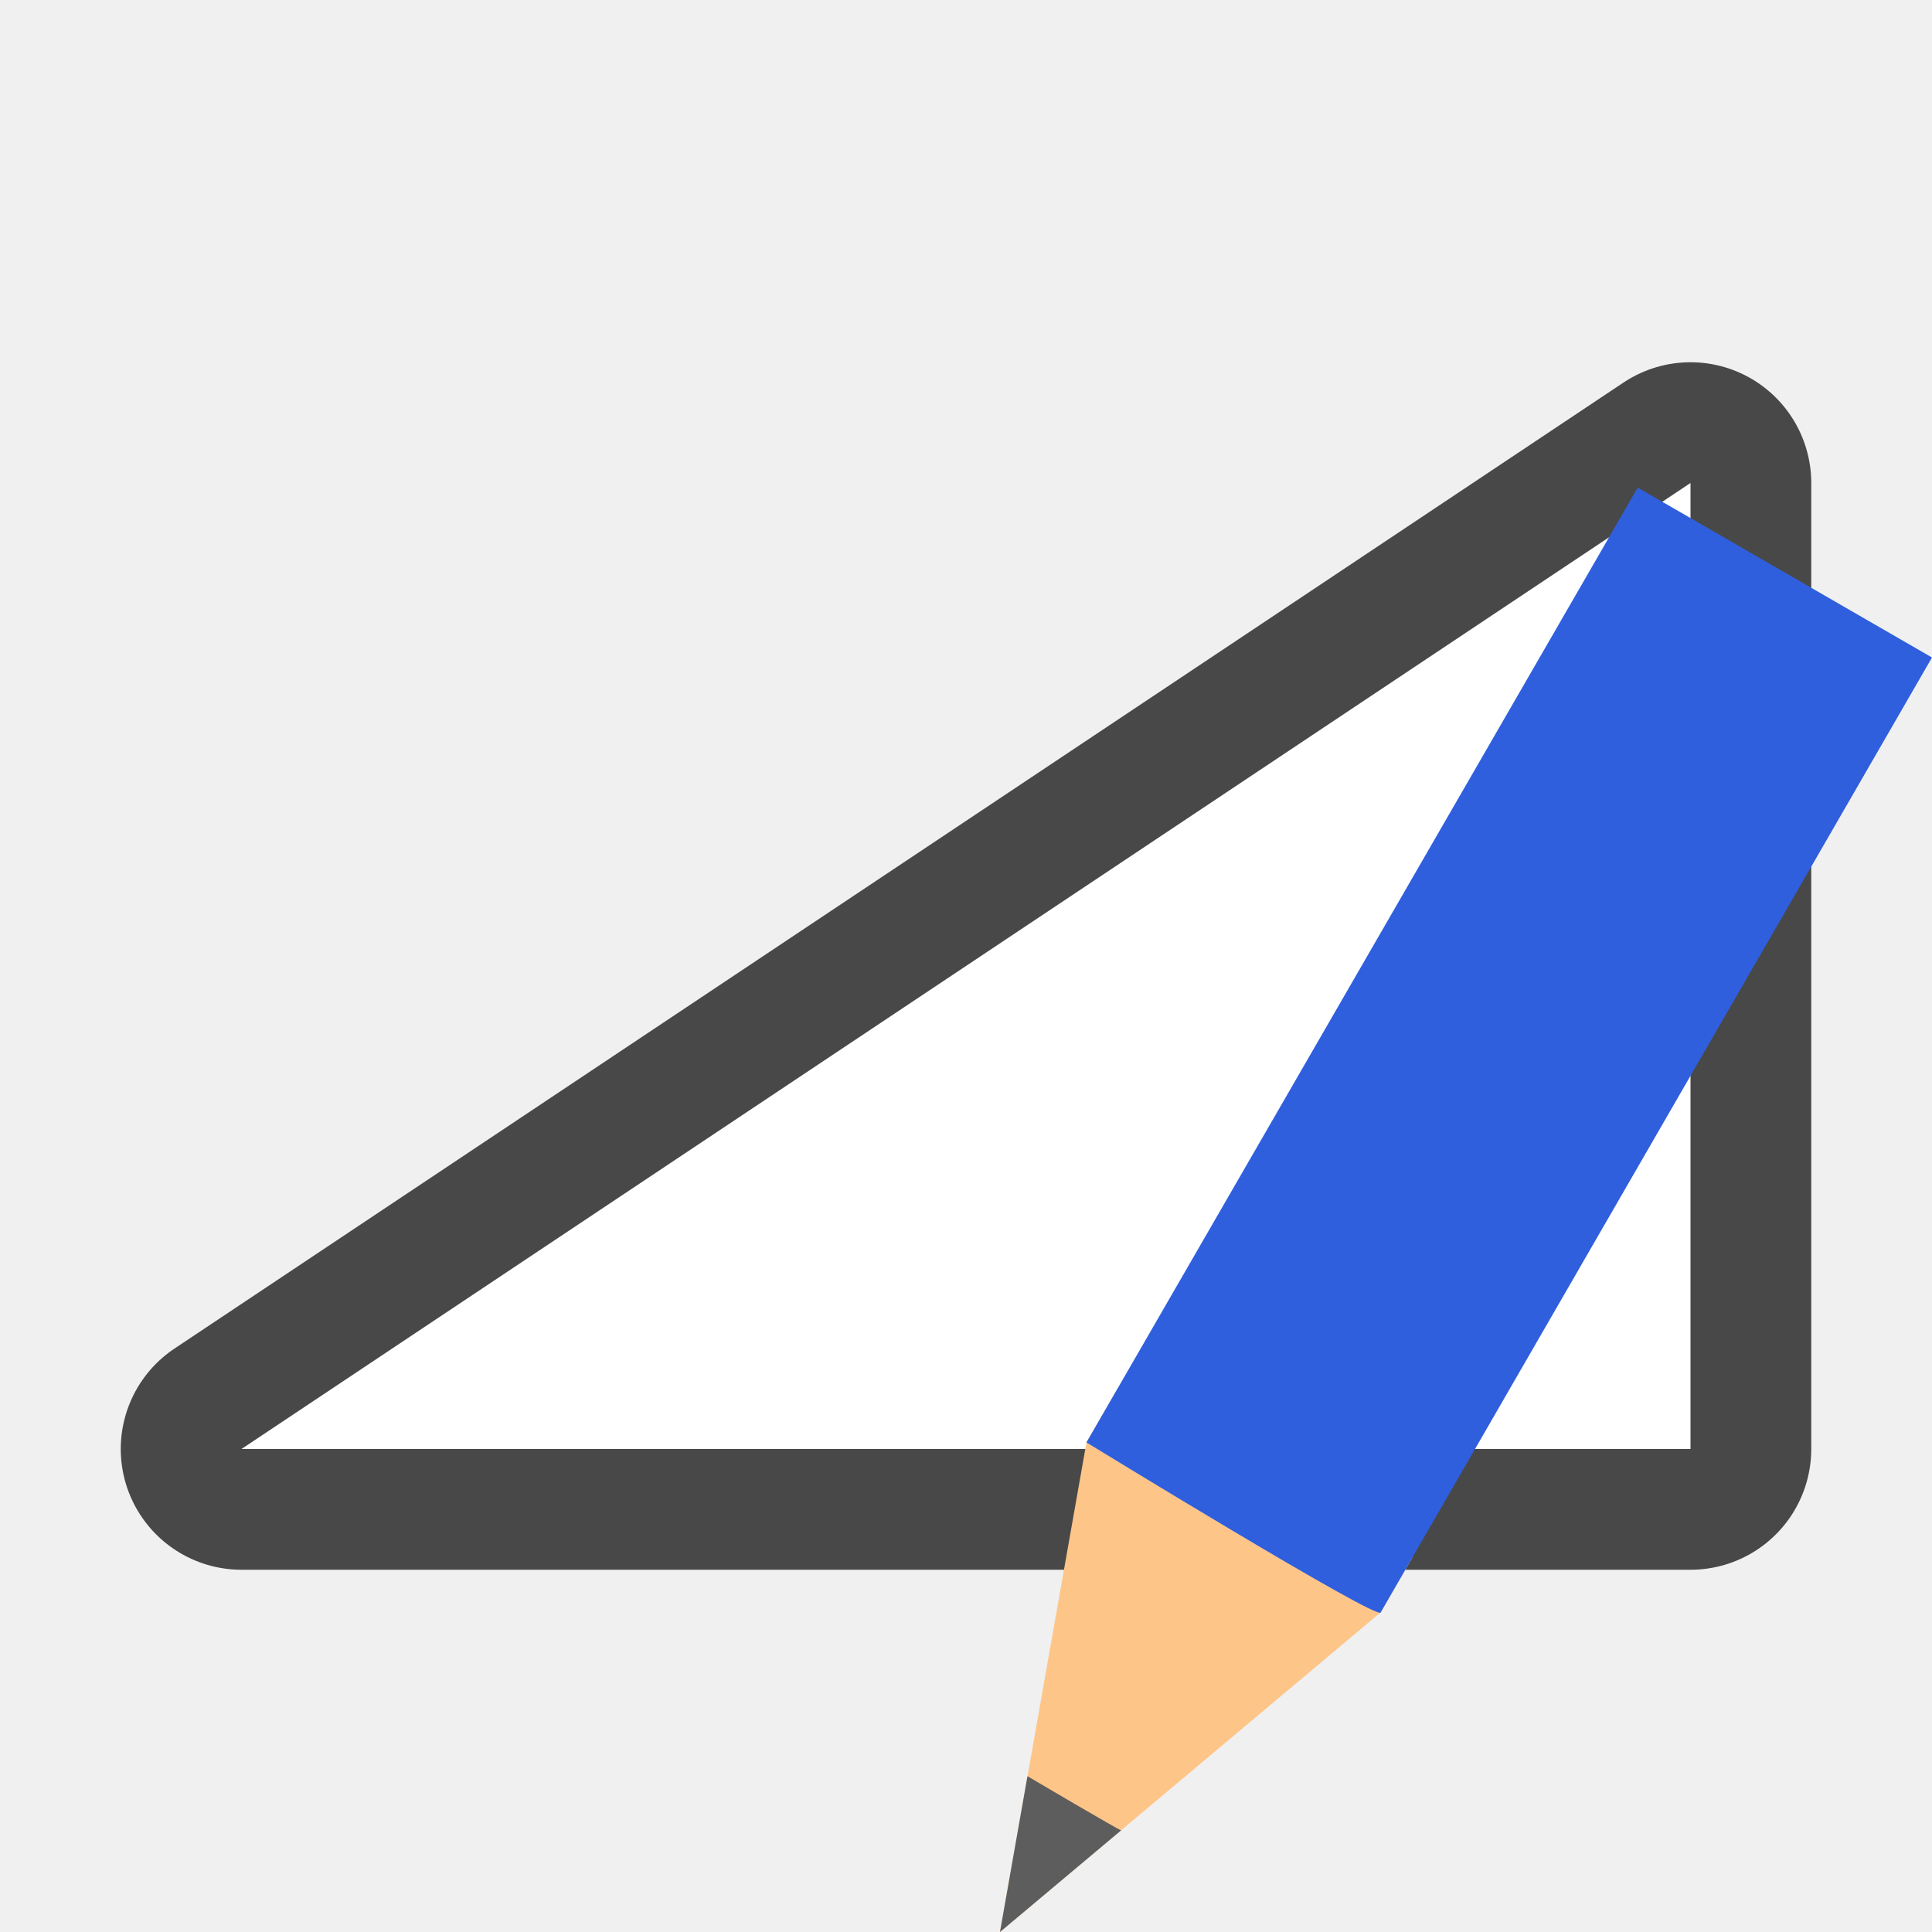
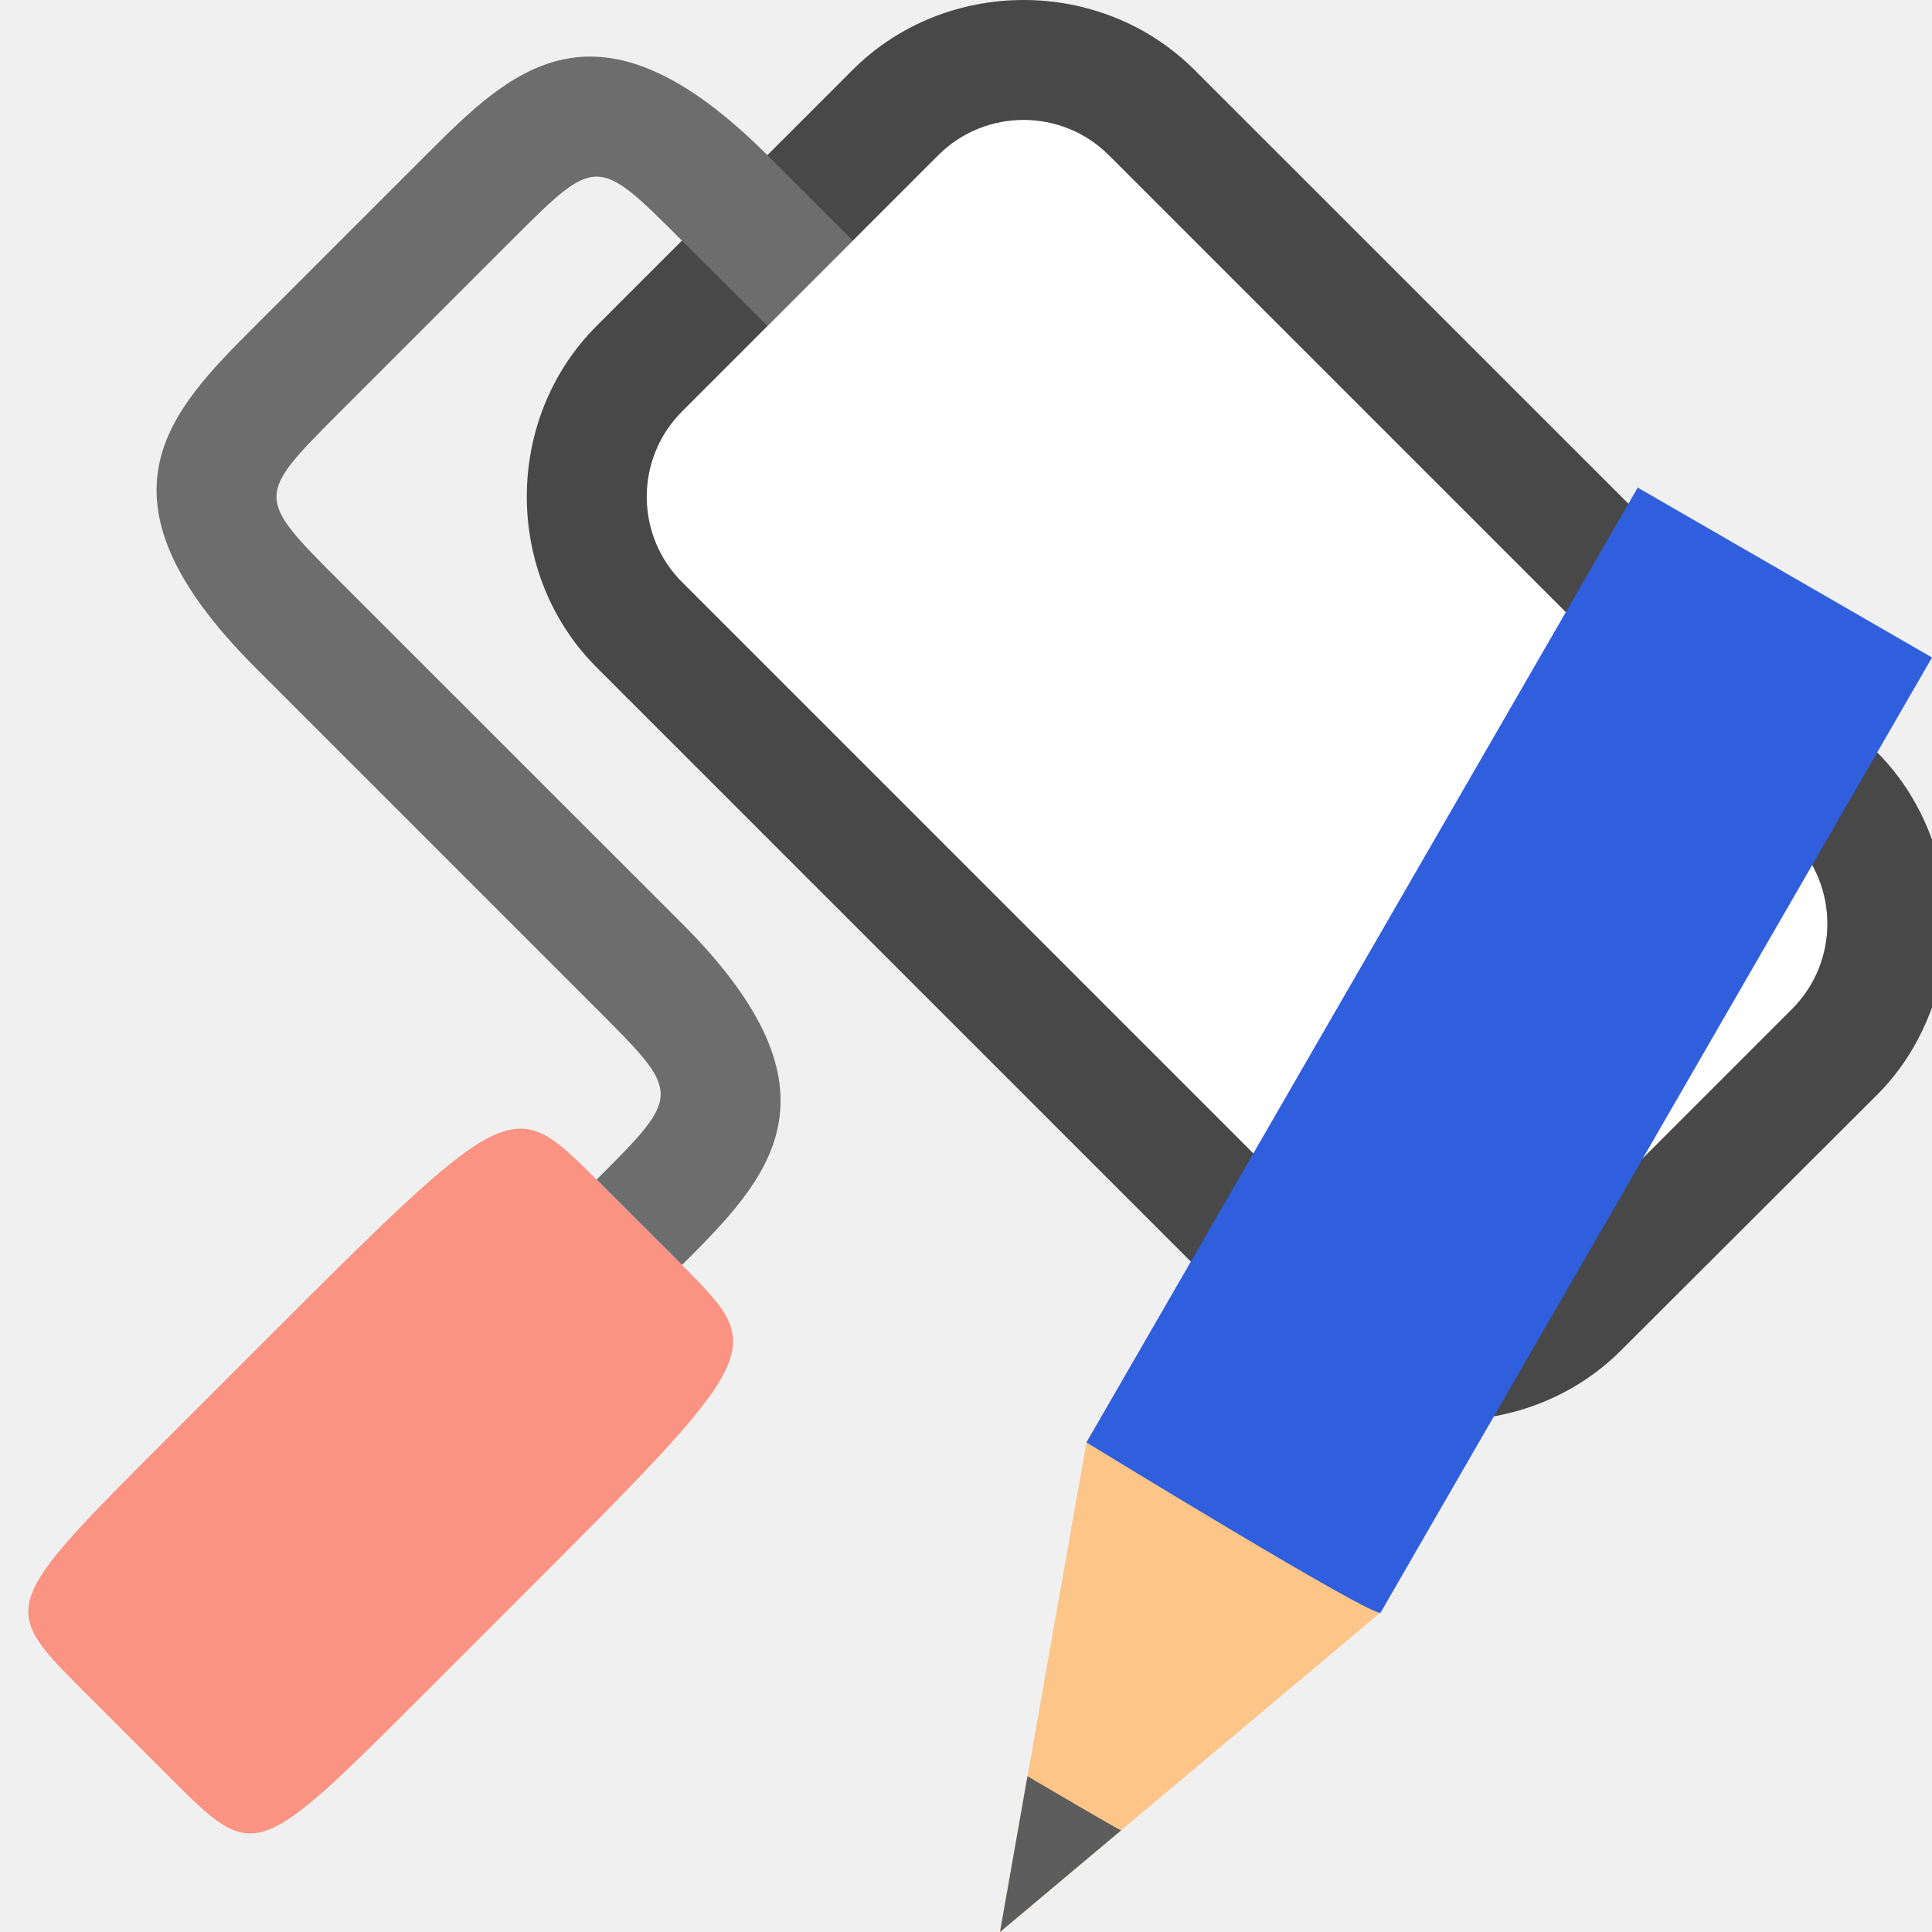
<svg xmlns="http://www.w3.org/2000/svg" viewBox="0 0 16 16" version="1.1" id="svg6">
  <defs id="defs10" />
-   <path id="path829" d="M 2,12 14,4 v 8 z" style="opacity:0.7;fill:#000000;fill-opacity:1;stroke:#000000;stroke-width:2;stroke-linecap:butt;stroke-linejoin:round;stroke-miterlimit:4;stroke-dasharray:none;stroke-opacity:1" />
-   <path style="opacity:1;fill:#ffffff;fill-opacity:1;stroke:none;stroke-width:1px;stroke-linecap:butt;stroke-linejoin:miter;stroke-opacity:1" d="M 2,12 14,4 v 8 z" id="path827" />
+   <path style="color:#000000;font-style:normal;font-variant:normal;font-weight:normal;font-stretch:normal;font-size:medium;line-height:normal;font-family:sans-serif;font-variant-ligatures:normal;font-variant-position:normal;font-variant-caps:normal;font-variant-numeric:normal;font-variant-alternates:normal;font-variant-east-asian:normal;font-feature-settings:normal;font-variation-settings:normal;text-indent:0;text-align:start;text-decoration:none;text-decoration-line:none;text-decoration-style:solid;text-decoration-color:#000000;letter-spacing:normal;word-spacing:normal;text-transform:none;writing-mode:lr-tb;direction:ltr;text-orientation:mixed;dominant-baseline:auto;baseline-shift:baseline;text-anchor:start;white-space:normal;shape-padding:0;shape-margin:0;inline-size:0;clip-rule:nonzero;display:inline;overflow:visible;visibility:visible;opacity:0.7;isolation:auto;mix-blend-mode:normal;color-interpolation:sRGB;color-interpolation-filters:linearRGB;solid-color:#000000;solid-opacity:1;vector-effect:none;fill:#000000;fill-opacity:1;fill-rule:evenodd;stroke:none;stroke-width:2;stroke-linecap:butt;stroke-linejoin:round;stroke-miterlimit:4;stroke-dasharray:none;stroke-dashoffset:0;stroke-opacity:1;color-rendering:auto;image-rendering:auto;shape-rendering:auto;text-rendering:auto;enable-background:accumulate;stop-color:#000000" d="M 14.841,6.942 9.184,1.285 C 8.792,0.893 8.161,0.893 7.77,1.285 L 5.648,3.406 c -0.392,0.392 -0.392,1.022 1e-7,1.414 l 5.657,5.657 c 0.392,0.392 1.022,0.392 1.414,-10e-7 l 2.121,-2.121 c 0.392,-0.392 0.392,-1.022 10e-7,-1.414 z" id="path913" />
+   <path id="path915" style="color:#000000;font-style:normal;font-variant:normal;font-weight:normal;font-stretch:normal;font-size:medium;line-height:normal;font-family:sans-serif;font-variant-ligatures:normal;font-variant-position:normal;font-variant-caps:normal;font-variant-numeric:normal;font-variant-alternates:normal;font-variant-east-asian:normal;font-feature-settings:normal;font-variation-settings:normal;text-indent:0;text-align:start;text-decoration:none;text-decoration-line:none;text-decoration-style:solid;text-decoration-color:#000000;letter-spacing:normal;word-spacing:normal;text-transform:none;writing-mode:lr-tb;direction:ltr;text-orientation:mixed;dominant-baseline:auto;baseline-shift:baseline;text-anchor:start;white-space:normal;shape-padding:0;shape-margin:0;inline-size:0;clip-rule:nonzero;display:inline;overflow:visible;visibility:visible;opacity:0.7;isolation:auto;mix-blend-mode:normal;color-interpolation:sRGB;color-interpolation-filters:linearRGB;solid-color:#000000;solid-opacity:1;vector-effect:none;fill:#000000;fill-opacity:1;fill-rule:evenodd;stroke:none;stroke-width:2;stroke-linecap:butt;stroke-linejoin:round;stroke-miterlimit:4;stroke-dasharray:none;stroke-dashoffset:0;stroke-opacity:1;color-rendering:auto;image-rendering:auto;shape-rendering:auto;text-rendering:auto;enable-background:accumulate;stop-color:#000000" d="M 8.477,0 C 7.962,-9.9999961e-8 7.448,0.193 7.062,0.578 L 4.941,2.699 c -0.771,0.771 -0.771,2.057 0,2.828 l 5.656,5.656 c 0.771,0.771 2.057,0.771 2.828,0 L 15.549,9.063 C 15.757,8.854 15.904,8.607 16,8.344 V 6.953 C 15.904,6.69 15.757,6.443 15.549,6.234 L 9.891,0.578 C 9.505,0.193 8.991,0 8.477,0 Z m 0,1.992 5.658,5.656 -2.123,2.121 -5.656,-5.656 z" />
+   <path style="fill:#6d6d6d;fill-opacity:1;stroke:none;stroke-width:1px;stroke-linecap:butt;stroke-linejoin:miter;stroke-opacity:1" d="M 7.062,1.992 6.355,1.285 c -1.414,-1.414 -2.121,-0.707 -2.828,0 l -1.414,1.414 c -0.707,0.707 -1.414,1.414 0,2.828 l 2.828,2.828 c 0.707,0.707 0.707,0.707 1e-6,1.414 l 0.707,0.707 c 0.707,-0.707 1.414,-1.414 0,-2.828 L 2.82,4.821 c -0.707,-0.707 -0.707,-0.707 0,-1.414 l 1.414,-1.414 c 0.707,-0.707 0.707,-0.707 1.414,0 L 6.355,2.699 7.062,1.992" id="path823" />
+   <path style="fill:#fa9381;fill-opacity:1;stroke:none;stroke-width:1px;stroke-linecap:butt;stroke-linejoin:miter;stroke-opacity:1" d="M 5.648,10.477 4.941,9.77 c -0.707,-0.707 -0.707,-0.707 -2.828,1.414 l -0.707,0.707 c -1.414,1.414 -1.414,1.414 -0.707,2.121 l 0.707,0.707 c 0.707,0.707 0.707,0.707 2.121,-0.707 l 0.707,-0.707 C 6.355,11.185 6.355,11.185 5.648,10.477 Z" id="path827" />
+   <rect ry="1" y="-5.585" x="-16.403" height="5" width="10" id="rect829" style="opacity:1;fill:#ffffff;fill-opacity:1;fill-rule:evenodd;stroke:none;stroke-width:2;stroke-linecap:butt;stroke-linejoin:round;stroke-miterlimit:4;stroke-dasharray:none;stroke-opacity:1" rx="1" transform="matrix(-0.7071068,-0.7071068,-0.7071068,0.7071068,0,0)" />
  <g style="display:inline;stroke-width:27.2;enable-background:new" transform="matrix(0.03808017,0.02198561,-0.02384508,0.04130087,-7.149361,-14.96329)" id="g1151">
    <path style="fill:#fec589;fill-opacity:1;stroke:none;stroke-width:27.2" d="m 688,319.356 -32,81.138 -32,-81.138 v -11.064 h 64 z" id="path1145" />
    <path style="color:#000000;display:inline;overflow:visible;visibility:visible;fill:#5d5d5d;fill-opacity:1;fill-rule:nonzero;stroke:none;stroke-width:27.2;marker:none;enable-background:accumulate" d="m 645.813,374.677 10.188,25.817 10.188,-25.817 c 0.01,0.175 -20.375,0 -20.375,0 z" id="path1147" />
    <path style="fill:#2f5fdd;fill-opacity:1;stroke:none;stroke-width:27.2" d="m 624,319.356 c 0,0 65.02,1.586 64,0 V 127.9 h -64 z" id="path1149" />
  </g>
</svg>
